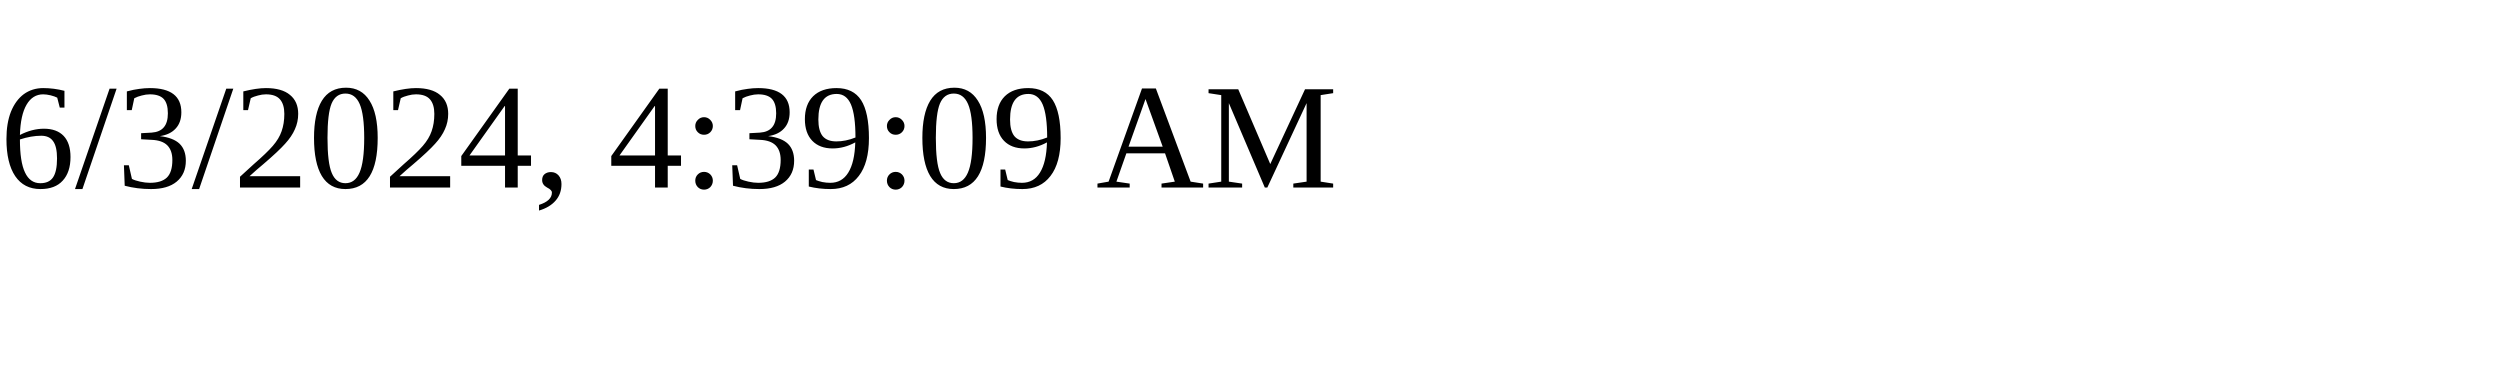
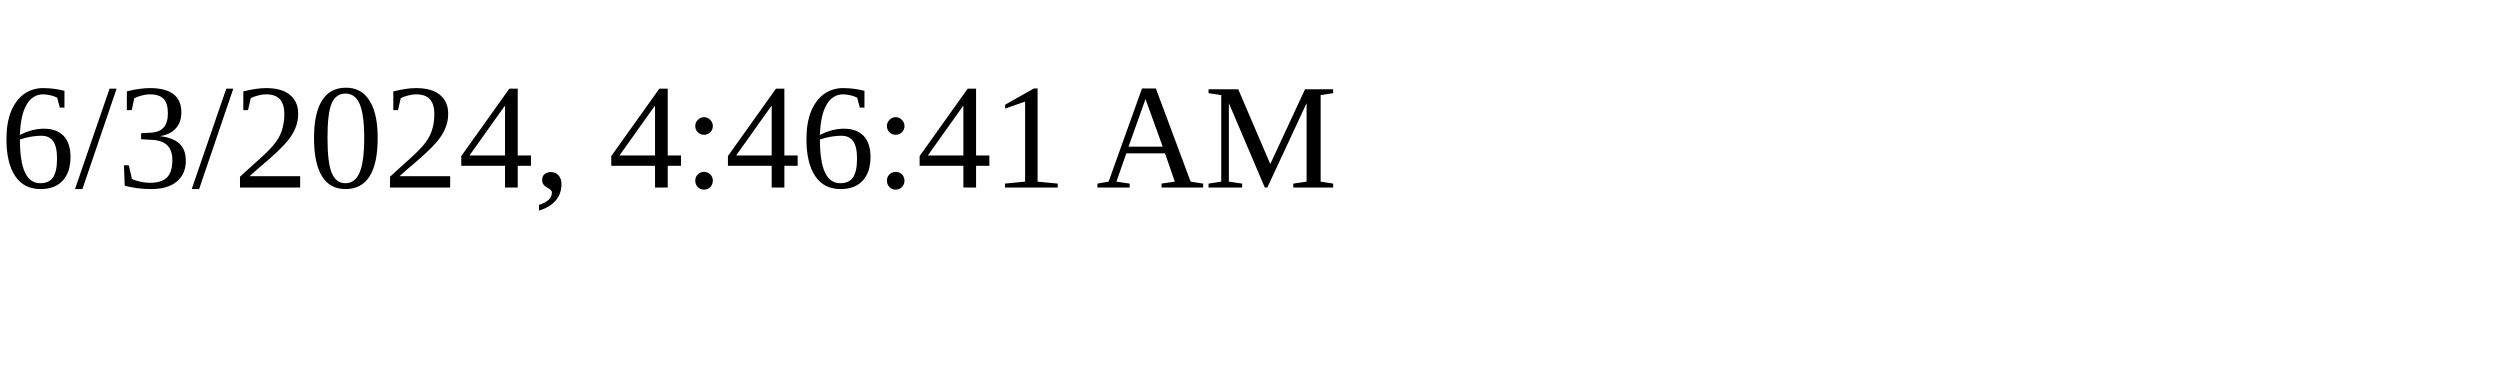
<svg xmlns="http://www.w3.org/2000/svg" height="30" width="200">
-   <text x="0" y="15">6/3/2024, 4:39:09 AM</text>
+   <text x="0" y="15">6/3/2024, 4:46:41 AM</text>
</svg>
